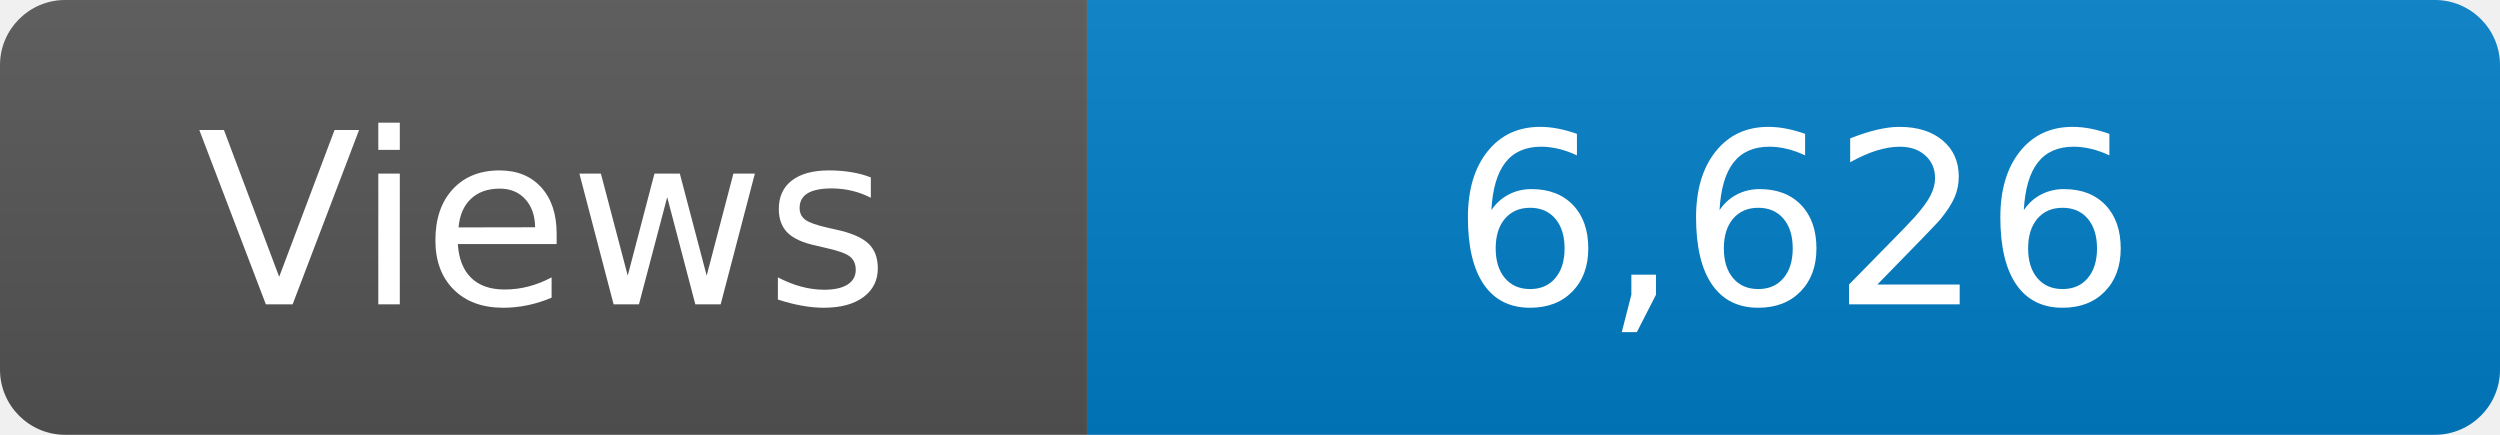
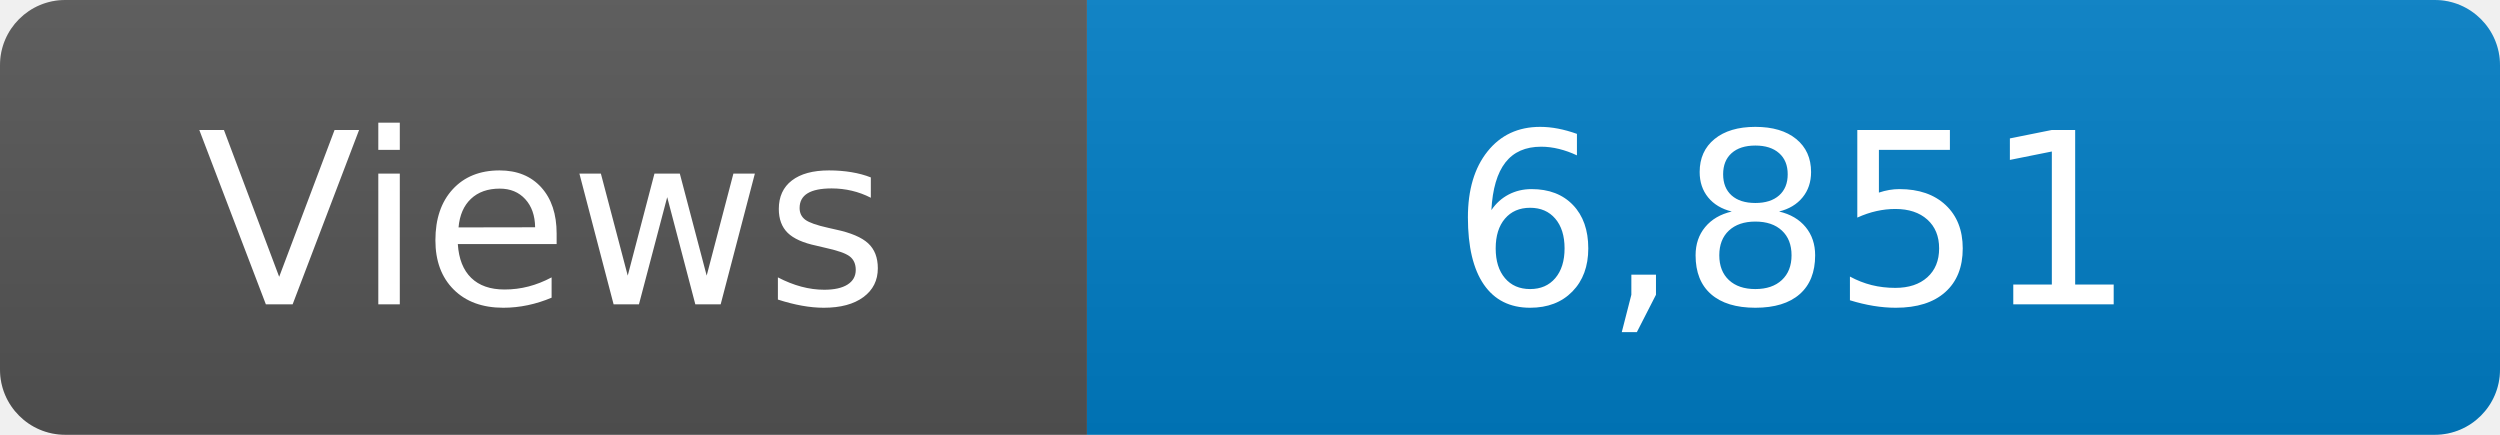
<svg xmlns="http://www.w3.org/2000/svg" width="115" height="20" role="img" aria-label="Maintained?: yes">
  <linearGradient id="s" x2="0" y2="100%">
    <stop offset="0" stop-color="#bbb" stop-opacity=".1" />
    <stop offset="1" stop-opacity=".1" />
  </linearGradient>
  <clipPath id="r">
    <rect width="115" height="20" rx="3" fill="#fff" />
  </clipPath>
  <g clip-path="url(#r)">
    <rect width="50" height="20" fill="#555" />
    <rect x="50" width="160" height="20" fill="#007ec6" />
    <rect width="115" height="20" fill="url(#s)" />
  </g>
  <g fill="#fff" text-anchor="middle" font-family="Verdana,Geneva,DejaVu Sans,sans-serif" font-size="110">
    <text x="250" y="140" transform="scale(.1)" fill="#fff">Views</text>
-     <text x="825" y="140" transform="scale(.1)" fill="#fff">6,626</text>
+     <text x="825" y="140" transform="scale(.1)" fill="#fff">6,851</text>
  </g>
</svg>
